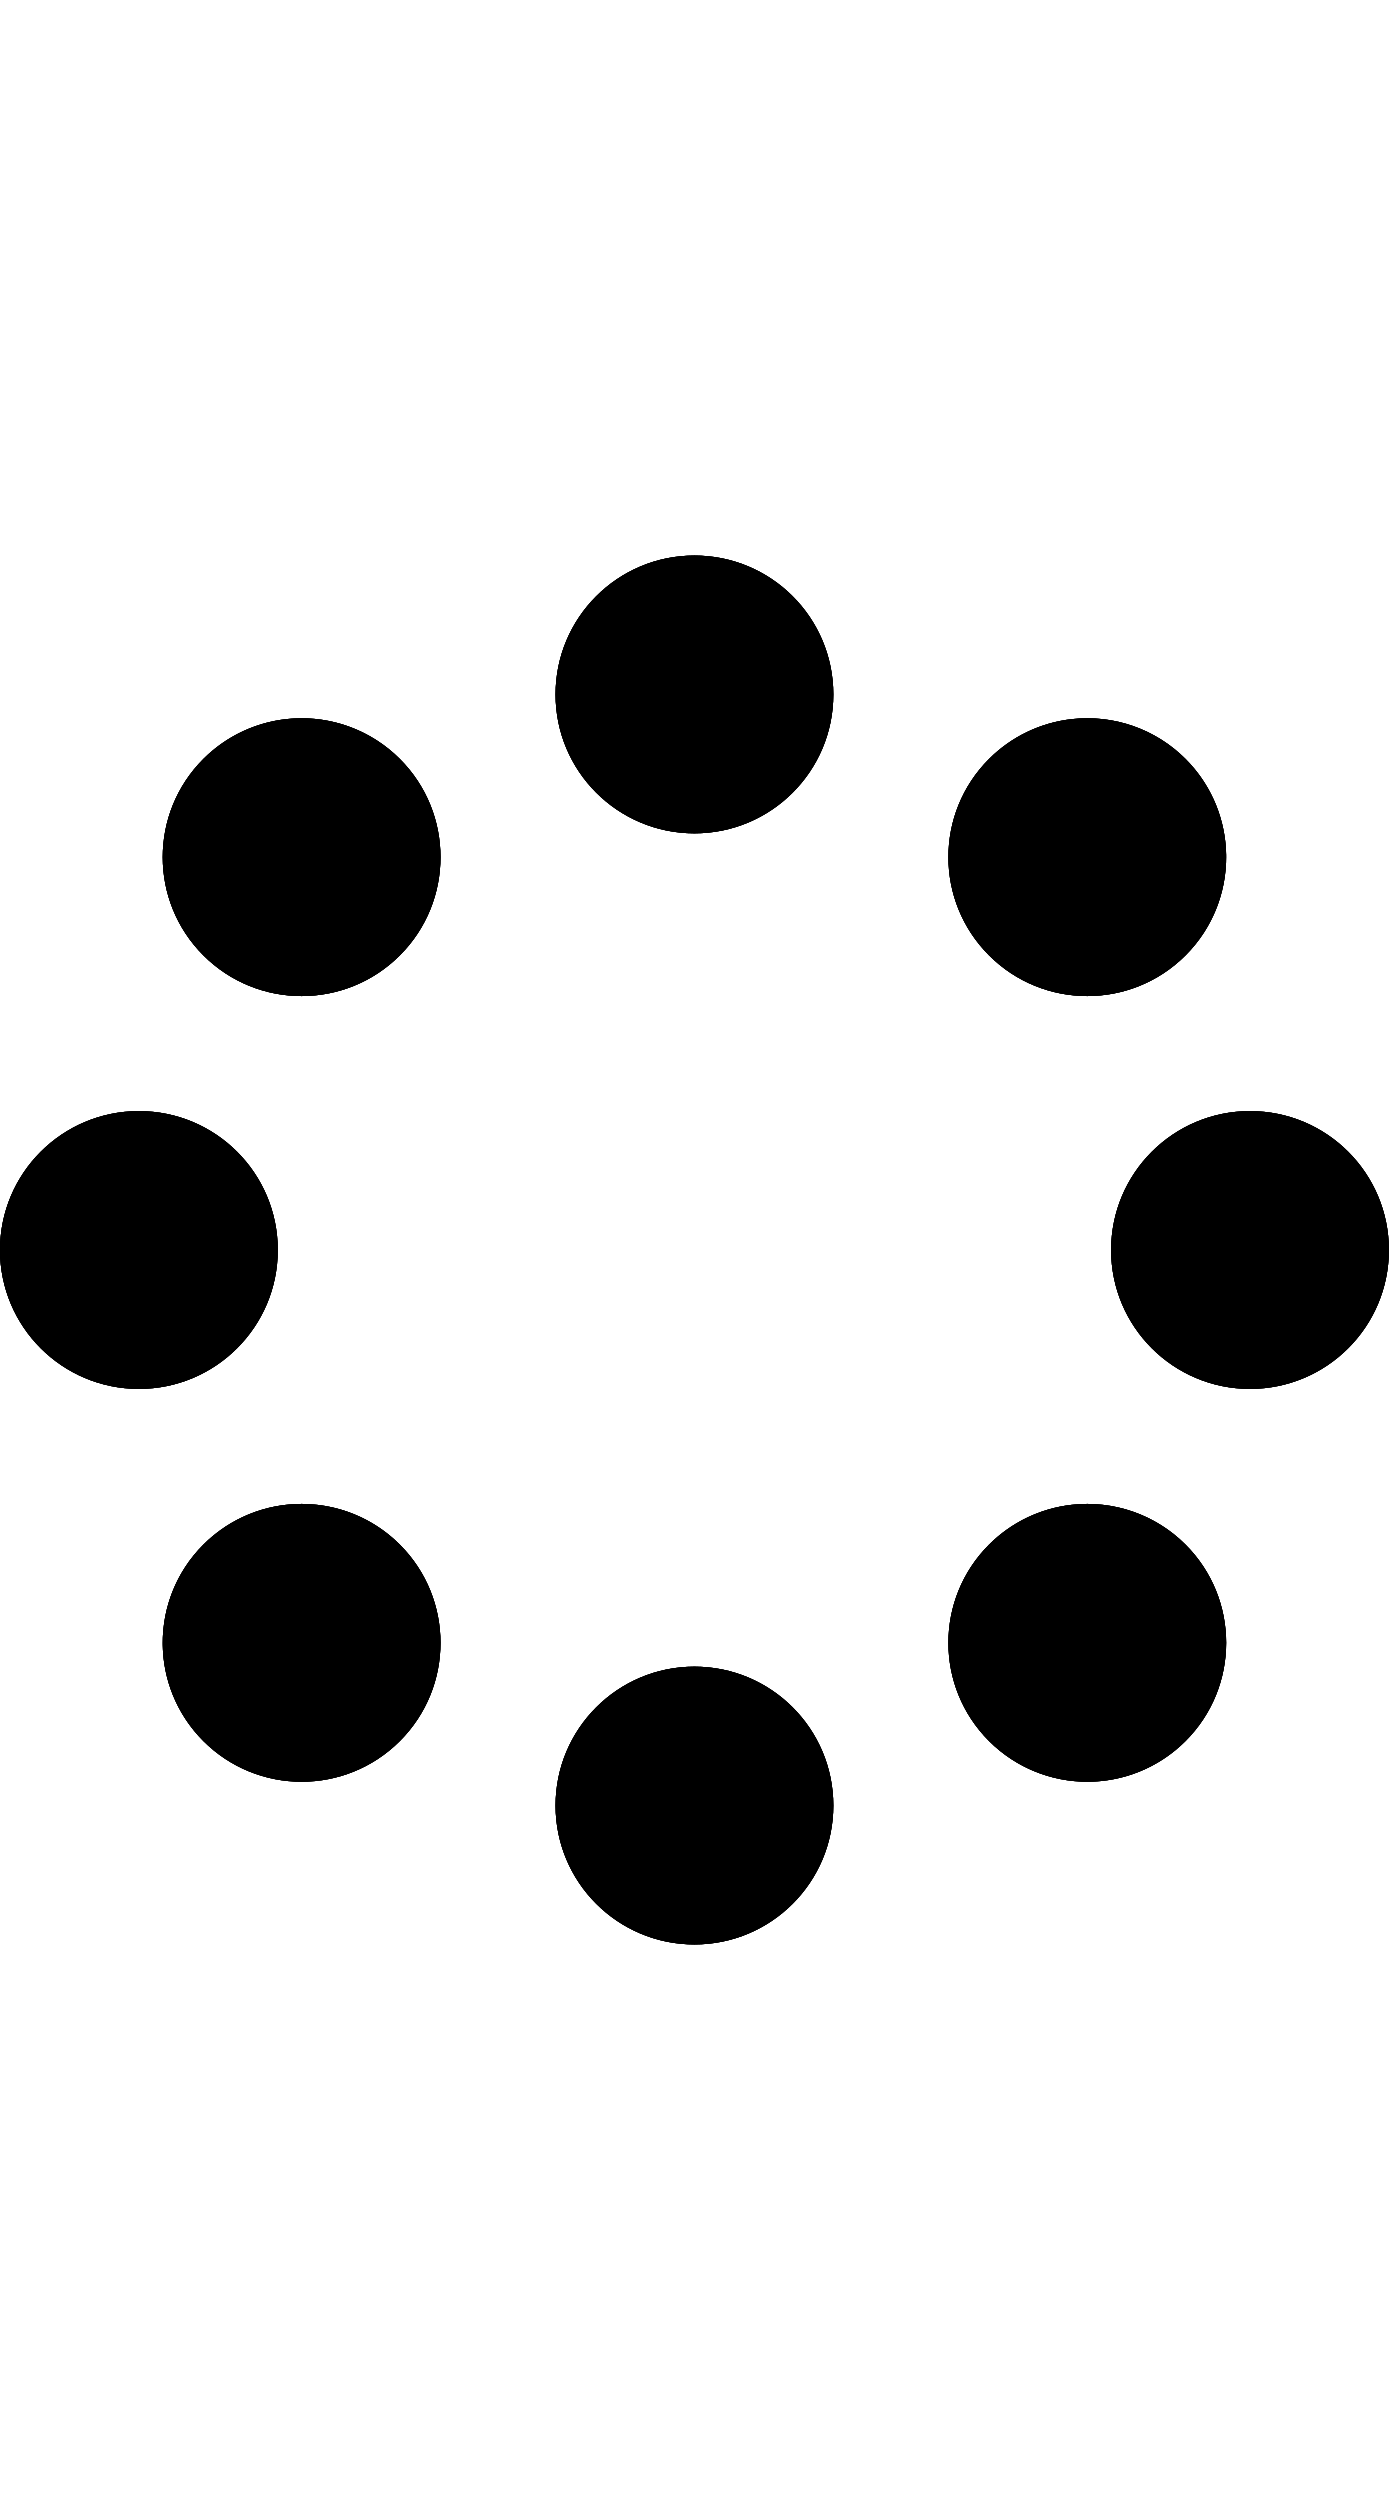
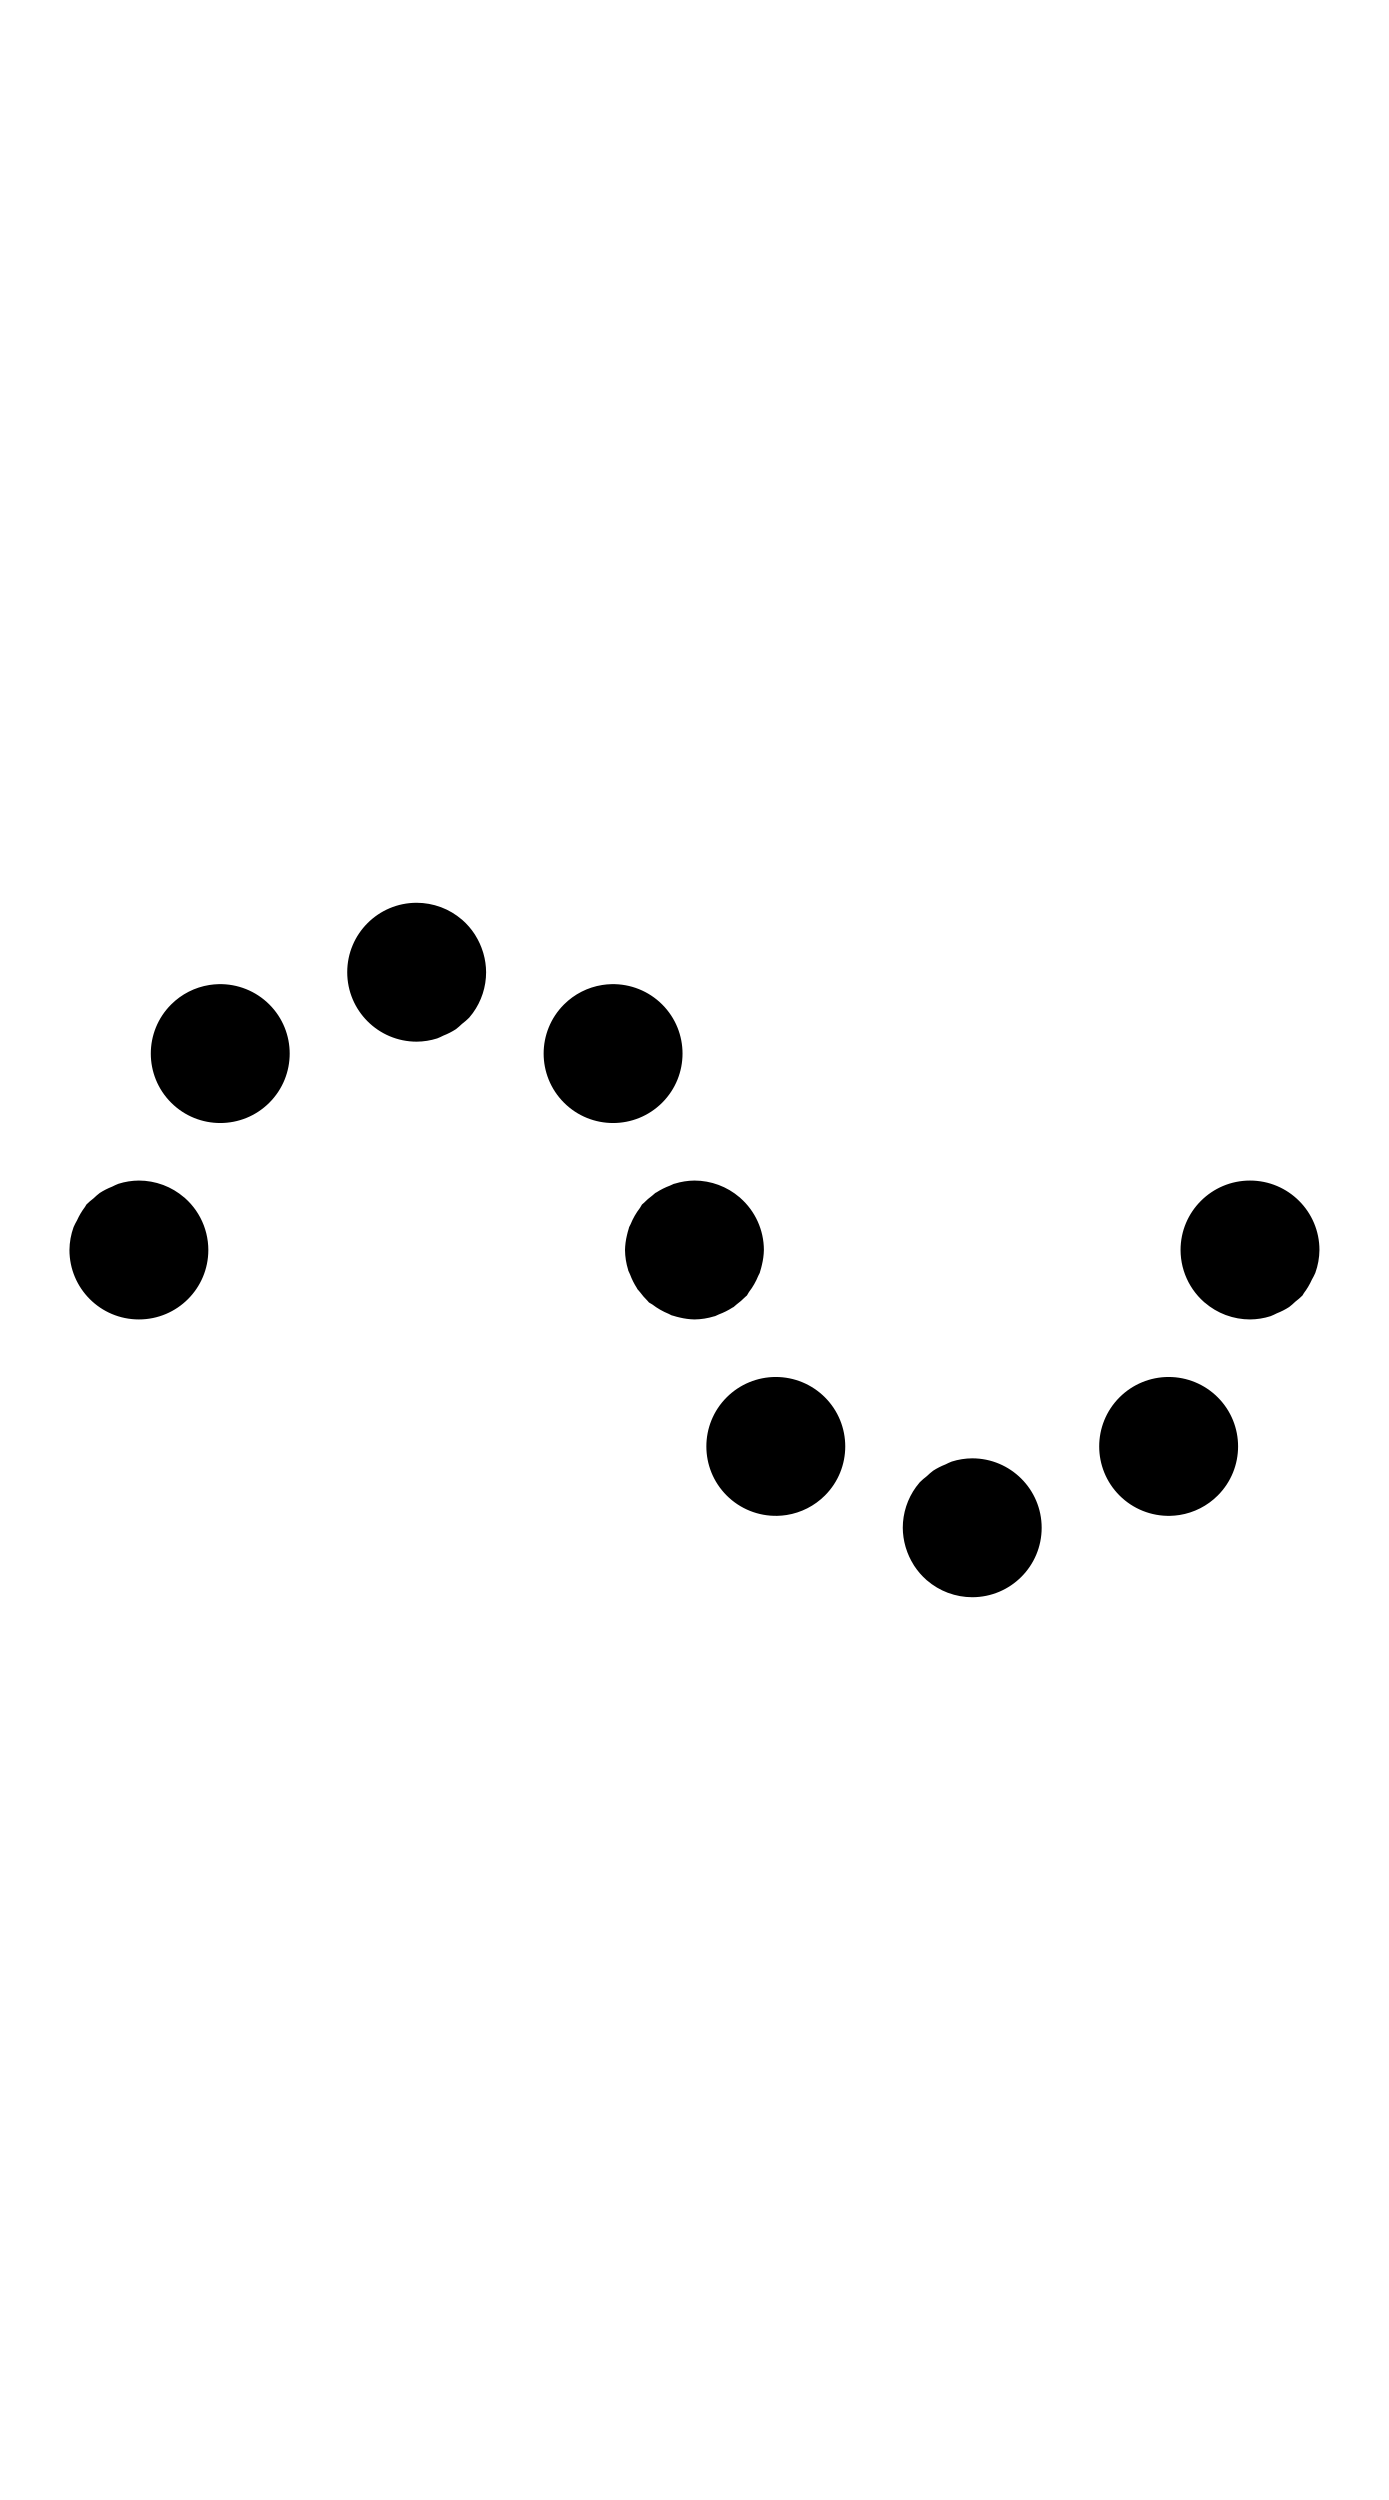
<svg xmlns="http://www.w3.org/2000/svg" width="500" height="900">
-   <path d="M250 200a50 50 0 0 0-50 50 50 50 0 0 0 50 50 50 50 0 0 0 50-50 50 50 0 0 0-50-50zm-144.988 58.705a50 50 0 0 0-31.79 14.518 50 50 0 0 0 0 70.71 50 50 0 0 0 70.712 0 50 50 0 0 0 0-70.71 50 50 0 0 0-38.922-14.518zM50 400a50 50 0 0 0-50 50 50 50 0 0 0 50 50 50 50 0 0 0 50-50 50 50 0 0 0-50-50z" />
-   <path d="M249.998 199.998a50 50 0 0 0-50 50 50 50 0 0 0 50.004 50 50 50 0 0 0 50-50 50 50 0 0 0-17.258-37.785 50 50 0 0 0-32.746-12.215zM102.98 258.893a50 50 0 0 0-29.755 14.33 50 50 0 0 0 0 70.71 50 50 0 0 0 70.709 0 50 50 0 0 0 0-70.708v-.002a50 50 0 0 0-40.954-14.33zm282.844 0a50 50 0 0 0-29.758 14.33 50 50 0 0 0 0 70.71 50 50 0 0 0 70.71 0 50 50 0 0 0 0-70.708l.001-.002a50 50 0 0 0-40.953-14.33z" />
-   <path d="M250 200a50 50 0 0 0-50 50 50 50 0 0 0 50 50 50 50 0 0 0 50-50 50 50 0 0 0-50-50zm135.824 58.893a50 50 0 0 0-29.758 14.33 50 50 0 0 0 0 70.71 50 50 0 0 0 70.711 0 50 50 0 0 0 14.518-38.921 50 50 0 0 0-14.518-31.79 50 50 0 0 0-40.953-14.33zM450 400a50 50 0 0 0-50 50 50 50 0 0 0 50 50 50 50 0 0 0 50-50 50 50 0 0 0-50-50z" />
-   <path d="M73.223 273.223a50 50 0 0 0 0 70.711 50 50 0 0 0 70.711 0 50 50 0 0 0 0-70.71 50 50 0 0 0-70.71 0zM12.212 417.256A50 50 0 0 0-.001 450.001a50 50 0 0 0 50 50 50 50 0 0 0 50-50.002 50 50 0 0 0-50-50 50 50 0 0 0-37.787 17.257zm61.011 138.81a50 50 0 0 0 0 70.71 50 50 0 0 0 70.711 0 50 50 0 0 0 0-70.71 50 50 0 0 0-70.71 0z" />
-   <path d="M250 200a50 50 0 0 0-50 50 50 50 0 0 0 50 50 50 50 0 0 0 50-50 50 50 0 0 0-50-50zm-144.988 58.705a50 50 0 0 0-31.79 14.518 50 50 0 0 0 0 70.71 50 50 0 0 0 70.712 0 50 50 0 0 0 0-70.71 50 50 0 0 0-38.922-14.518zm280.812.188a50 50 0 0 0-29.758 14.33 50 50 0 0 0 0 70.71 50 50 0 0 0 70.711 0 50 50 0 0 0 14.518-38.921 50 50 0 0 0-14.518-31.79 50 50 0 0 0-40.953-14.33zM50 400a50 50 0 0 0-50 50 50 50 0 0 0 50 50 50 50 0 0 0 50-50 50 50 0 0 0-50-50zm400 0a50 50 0 0 0-48.746 38.873A50 50 0 0 0 400 450a50 50 0 0 0 50 50 50 50 0 0 0 50-50 50 50 0 0 0-50-50zM102.98 541.736a50 50 0 0 0-29.757 14.33 50 50 0 0 0-14.518 38.922 50 50 0 0 0 14.518 31.79 50 50 0 0 0 70.71 0 50 50 0 0 0 0-70.712 50 50 0 0 0-40.953-14.33zm282.844 0a50 50 0 0 0-29.758 14.33 50 50 0 0 0 0 70.711 50 50 0 0 0 38.922 14.518 50 50 0 0 0 31.79-14.518 50 50 0 0 0 0-70.71 50 50 0 0 0-40.954-14.33zM250 600a50 50 0 0 0-50 50 50 50 0 0 0 50 50 50 50 0 0 0 50-50 50 50 0 0 0-50-50z" />
-   <path d="M426.777 626.777a50 50 0 0 0 0-70.711 50 50 0 0 0-70.711 0 50 50 0 0 0 0 70.71 50 50 0 0 0 70.71 0zm61.011-144.033a50 50 0 0 0 12.213-32.745 50 50 0 0 0-50-50 50 50 0 0 0-50 50.002 50 50 0 0 0 50 50 50 50 0 0 0 37.787-17.257zm-61.011-138.81a50 50 0 0 0 0-70.71 50 50 0 0 0-70.711 0 50 50 0 0 0 0 70.71 50 50 0 0 0 70.71 0z" />
-   <path d="M0 450a50 50 0 0 0 50 50 50 50 0 0 0 50-50 50 50 0 0 0-50-50 50 50 0 0 0-50 50zm58.705 144.988a50 50 0 0 0 14.518 31.79 50 50 0 0 0 70.71 0 50 50 0 0 0 0-70.712 50 50 0 0 0-70.71 0 50 50 0 0 0-14.518 38.922zM200 650a50 50 0 0 0 50 50 50 50 0 0 0 50-50 50 50 0 0 0-50-50 50 50 0 0 0-50 50z" />
-   <path d="M102.98 541.736a50 50 0 0 0-29.755 14.33 50 50 0 0 0 0 70.71l-.002.001a50 50 0 0 0 70.71 0 50 50 0 0 0 0-70.71 50 50 0 0 0-40.953-14.33zm282.842 0a50 50 0 0 0-29.756 14.33 50 50 0 0 0 0 70.71v.001a50 50 0 0 0 70.71 0 50 50 0 0 0 0-70.71 50 50 0 0 0-40.954-14.33zm-135.824 58.266a50 50 0 0 0-50 50 50 50 0 0 0 17.258 37.785 50 50 0 0 0 32.746 12.215 50 50 0 0 0 50-50 50 50 0 0 0-50.004-50z" />
-   <path d="M450 400a50 50 0 0 0-50 50 50 50 0 0 0 50 50 50 50 0 0 0 50-50 50 50 0 0 0-50-50zm-64.176 141.736a50 50 0 0 0-29.758 14.33 50 50 0 0 0 0 70.711 50 50 0 0 0 38.922 14.518 50 50 0 0 0 31.79-14.518 50 50 0 0 0 0-70.71 50 50 0 0 0-40.954-14.33zM250 600a50 50 0 0 0-50 50 50 50 0 0 0 50 50 50 50 0 0 0 50-50 50 50 0 0 0-50-50z" />
+   <path d="M150 325a25 25 0 0 0-25 25 25 25 0 0 0 25 25 25 25 0 0 0 7.389-1.17 25 25 0 0 0 2.238-1.021 25 25 0 0 0 4.465-2.276 25 25 0 0 0 2.215-1.92 25 25 0 0 0 2.588-2.242 25 25 0 0 0 1.33-1.676 25 25 0 0 0 3.55-6.966 25 25 0 0 0 .002-.008A25 25 0 0 0 175 350a25 25 0 0 0-.977-6.783 25 25 0 0 0-.173-.559 25 25 0 0 0-2.688-5.887 25 25 0 0 0-.271-.449 25 25 0 0 0-4.473-5.16 25 25 0 0 0-.047-.055 25 25 0 0 0-.092-.054 25 25 0 0 0-7.511-4.46 25 25 0 0 0-.098-.029A25 25 0 0 0 150 325zm-71.271 29.295a25 25 0 0 0-3.35.3 25 25 0 0 0-13.768 7.016 25 25 0 0 0 0 35.356 25 25 0 0 0 35.356 0 25 25 0 0 0 0-35.356 25 25 0 0 0-18.238-7.316zm141.421.002a25 25 0 0 0-3.35.3 25 25 0 0 0-13.767 7.014 25 25 0 0 0 0 35.356 25 25 0 0 0 35.356 0 25 25 0 0 0 0-35.356 25 25 0 0 0-18.239-7.314zM50 425a25 25 0 0 0-7.383 1.168 25 25 0 0 0-2.265 1.035 25 25 0 0 0-4.444 2.264 25 25 0 0 0-2.222 1.928 25 25 0 0 0-2.579 2.234 25 25 0 0 0-.502.846 25 25 0 0 0-2.88 4.855 25 25 0 0 0-1.237 2.426A25 25 0 0 0 25 450a25 25 0 0 0 25 25 25 25 0 0 0 25-25 25 25 0 0 0-.18-2.965 25 25 0 0 0-.021-.15 25 25 0 0 0-.508-2.77 25 25 0 0 0-.064-.25 25 25 0 0 0-.817-2.617 25 25 0 0 0-.1-.256 25 25 0 0 0-1.113-2.474 25 25 0 0 0-.142-.272 25 25 0 0 0-1.399-2.31 25 25 0 0 0-.164-.243 25 25 0 0 0-1.68-2.144 25 25 0 0 0-.177-.205 25 25 0 0 0-1.953-1.953 25 25 0 0 0-.166-.153 25 25 0 0 0-.145-.133 25 25 0 0 0-.103-.06 25 25 0 0 0-7.5-4.451 25 25 0 0 0-.098-.03A25 25 0 0 0 50 425zm200 0a25 25 0 0 0-7.143 1.13 25 25 0 0 0-.24.038 25 25 0 0 0-1.443.66 25 25 0 0 0-4.862 2.434 25 25 0 0 0-.404.205 25 25 0 0 0-1.04.902 25 25 0 0 0-3.128 2.711 25 25 0 0 0-.633.549 25 25 0 0 0-.502.846 25 25 0 0 0-.222.375 25 25 0 0 0-3.371 5.877 25 25 0 0 0-.524 1.029 25 25 0 0 0-.181.674 25 25 0 0 0-.608 2.261A25 25 0 0 0 225 450a25 25 0 0 0 1.13 7.146 25 25 0 0 0 .04.243 25 25 0 0 0 .672 1.474 25 25 0 0 0 2.42 4.825 25 25 0 0 0 .205.404 25 25 0 0 0 .906 1.045 25 25 0 0 0 2.701 3.119 25 25 0 0 0 .555.639 25 25 0 0 0 .85.503 25 25 0 0 0 .38.227 25 25 0 0 0 5.864 3.361 25 25 0 0 0 1.033.526 25 25 0 0 0 .674.181 25 25 0 0 0 2.261.608A25 25 0 0 0 250 475a25 25 0 0 0 7.143-1.13 25 25 0 0 0 .24-.038 25 25 0 0 0 1.443-.66 25 25 0 0 0 4.861-2.434 25 25 0 0 0 .405-.205 25 25 0 0 0 1.04-.902 25 25 0 0 0 3.128-2.711 25 25 0 0 0 .633-.549 25 25 0 0 0 .502-.846 25 25 0 0 0 .222-.375 25 25 0 0 0 3.371-5.877 25 25 0 0 0 .524-1.029 25 25 0 0 0 .181-.674 25 25 0 0 0 .608-2.261A25 25 0 0 0 275 450a25 25 0 0 0-8.498-18.744 25 25 0 0 0-.13-.15 25 25 0 0 0-.104-.061A25 25 0 0 0 250 425zm200 0a25 25 0 0 0-25 25 25 25 0 0 0 .18 2.965 25 25 0 0 0 .021.15 25 25 0 0 0 .508 2.77 25 25 0 0 0 .064.25 25 25 0 0 0 .817 2.617 25 25 0 0 0 .1.256 25 25 0 0 0 1.113 2.474 25 25 0 0 0 .142.272 25 25 0 0 0 1.399 2.31 25 25 0 0 0 .164.243 25 25 0 0 0 1.68 2.144 25 25 0 0 0 .177.205 25 25 0 0 0 1.953 1.953 25 25 0 0 0 .166.153 25 25 0 0 0 .145.133 25 25 0 0 0 .103.06 25 25 0 0 0 7.5 4.451 25 25 0 0 0 .098.03A25 25 0 0 0 450 475a25 25 0 0 0 7.383-1.168 25 25 0 0 0 2.265-1.035 25 25 0 0 0 4.444-2.264 25 25 0 0 0 2.222-1.928 25 25 0 0 0 2.579-2.234 25 25 0 0 0 .502-.846 25 25 0 0 0 2.88-4.855 25 25 0 0 0 1.237-2.426A25 25 0 0 0 475 450a25 25 0 0 0-25-25zm-170.71 70.71a25 25 0 0 0-17.679 7.323 25 25 0 0 0 0 35.356 25 25 0 0 0 18.239 7.314 25 25 0 0 0 3.35-.3 25 25 0 0 0 13.767-7.014 25 25 0 0 0 0-35.356 25 25 0 0 0-17.678-7.322zm141.42 0a25 25 0 0 0-17.677 7.323 25 25 0 0 0 0 35.356 25 25 0 0 0 18.238 7.316 25 25 0 0 0 3.35-.3 25 25 0 0 0 13.768-7.016 25 25 0 0 0 0-35.356 25 25 0 0 0-17.678-7.322zM350 525a25 25 0 0 0-7.389 1.17 25 25 0 0 0-2.238 1.021 25 25 0 0 0-4.465 2.276 25 25 0 0 0-2.215 1.92 25 25 0 0 0-2.588 2.242 25 25 0 0 0-1.33 1.676 25 25 0 0 0-3.55 6.966 25 25 0 0 0-.002.008A25 25 0 0 0 325 550a25 25 0 0 0 .977 6.783 25 25 0 0 0 .173.559 25 25 0 0 0 2.688 5.887 25 25 0 0 0 .271.449 25 25 0 0 0 4.473 5.16 25 25 0 0 0 .047.055 25 25 0 0 0 .092.054 25 25 0 0 0 7.511 4.46 25 25 0 0 0 .098.029A25 25 0 0 0 350 575a25 25 0 0 0 25-25 25 25 0 0 0-25-25z" />
</svg>
